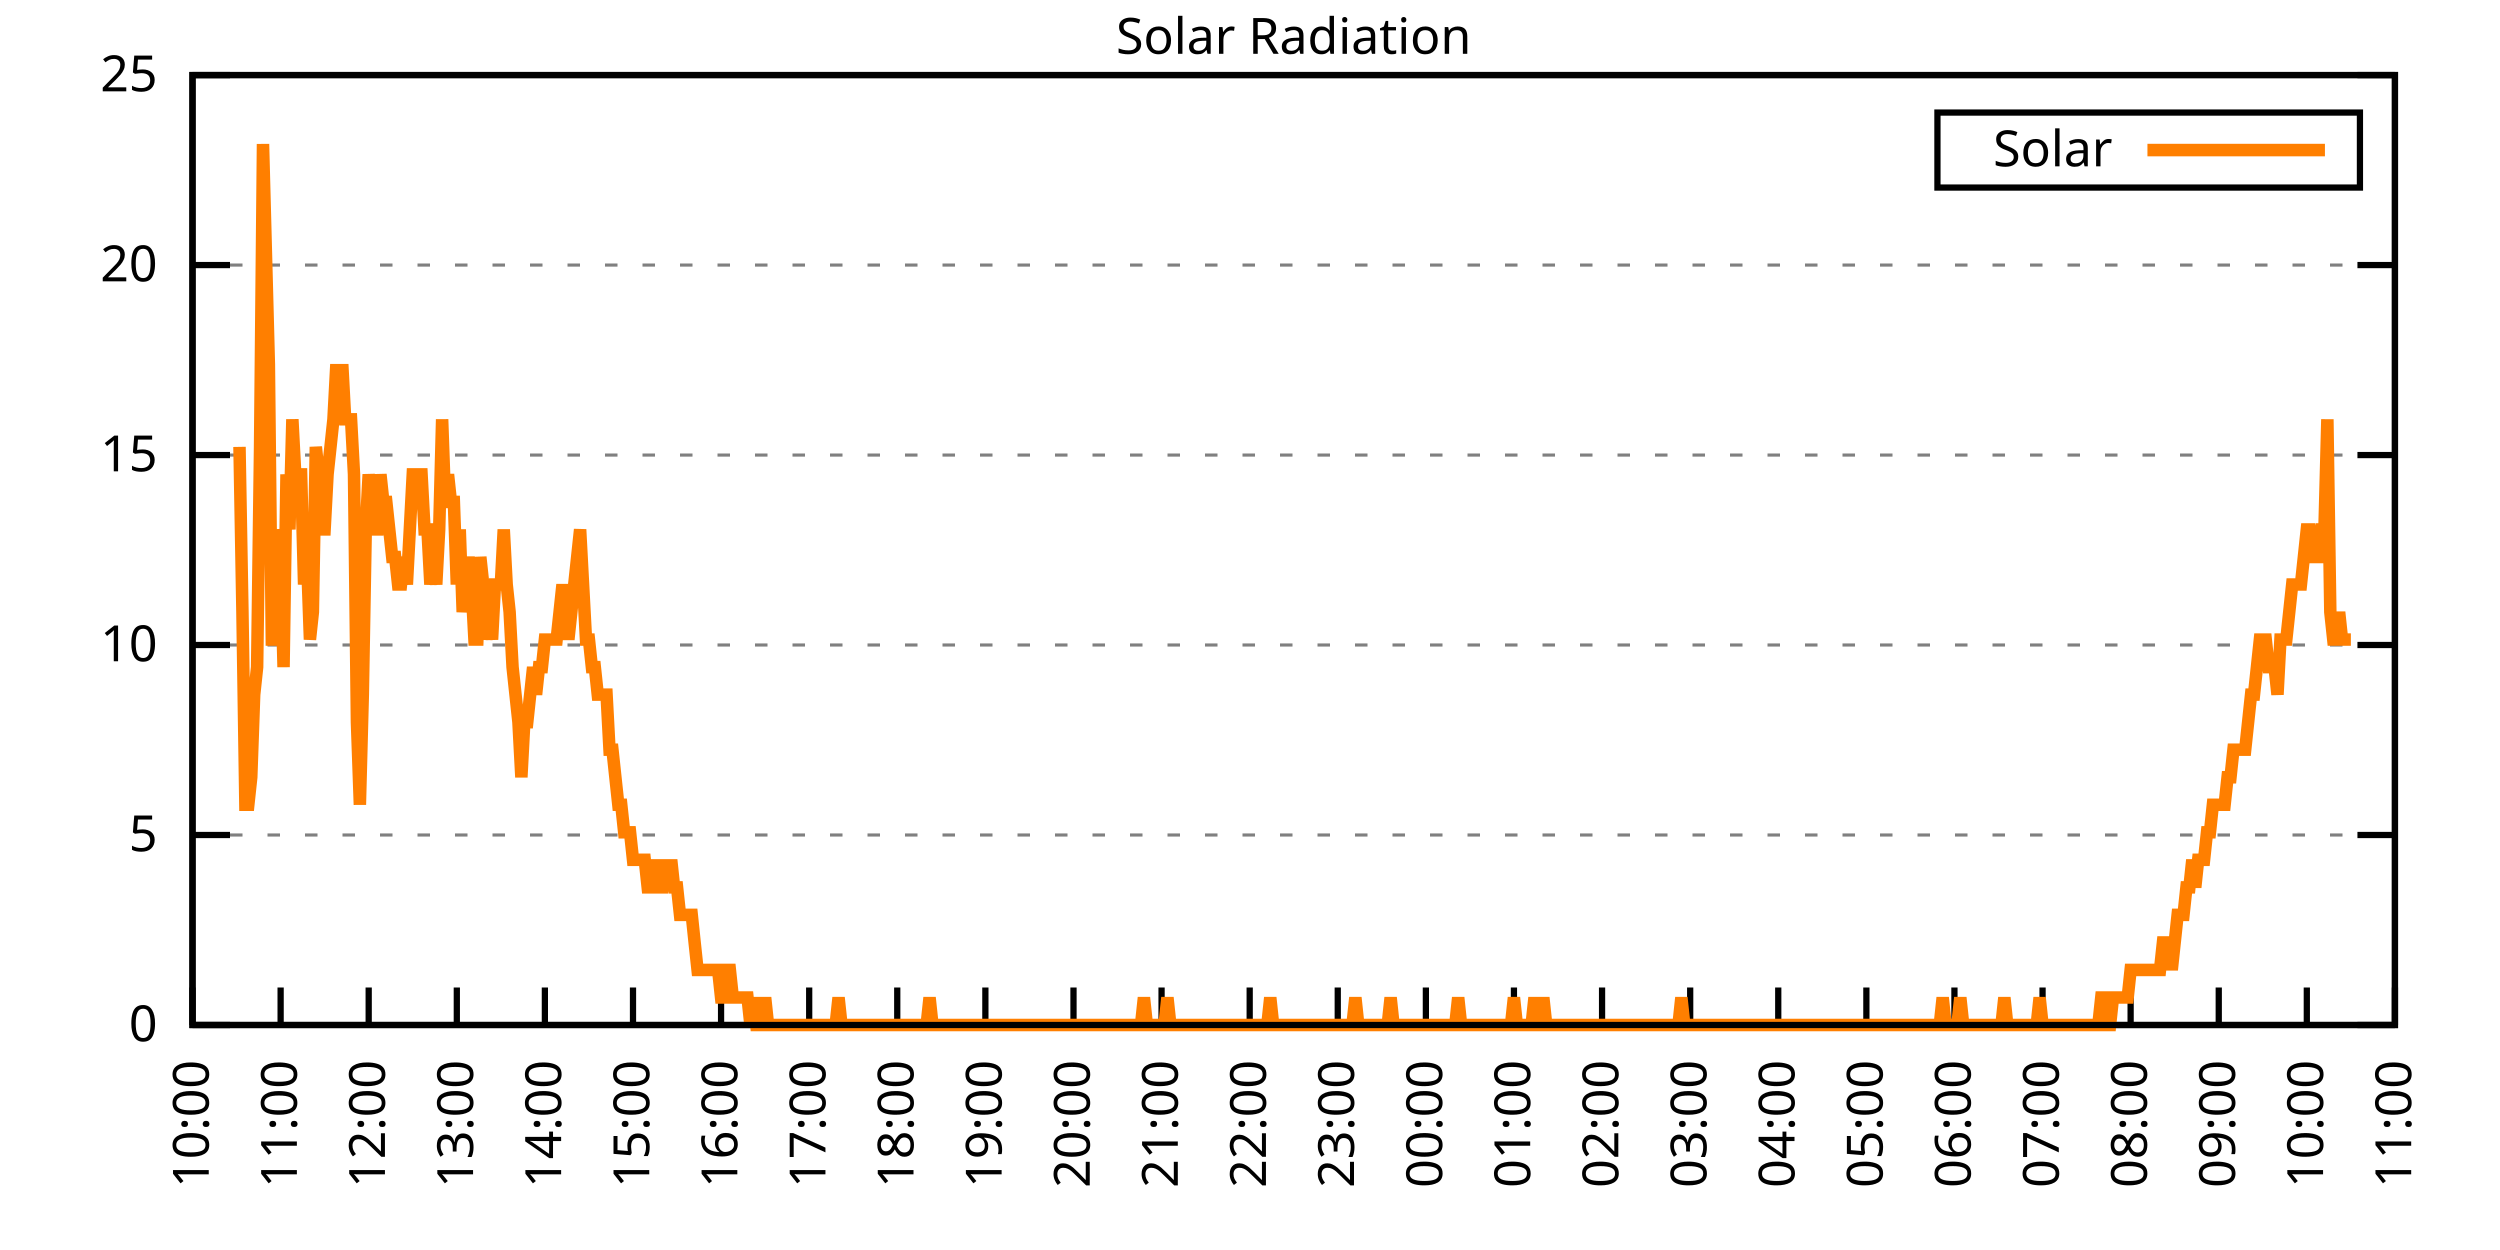
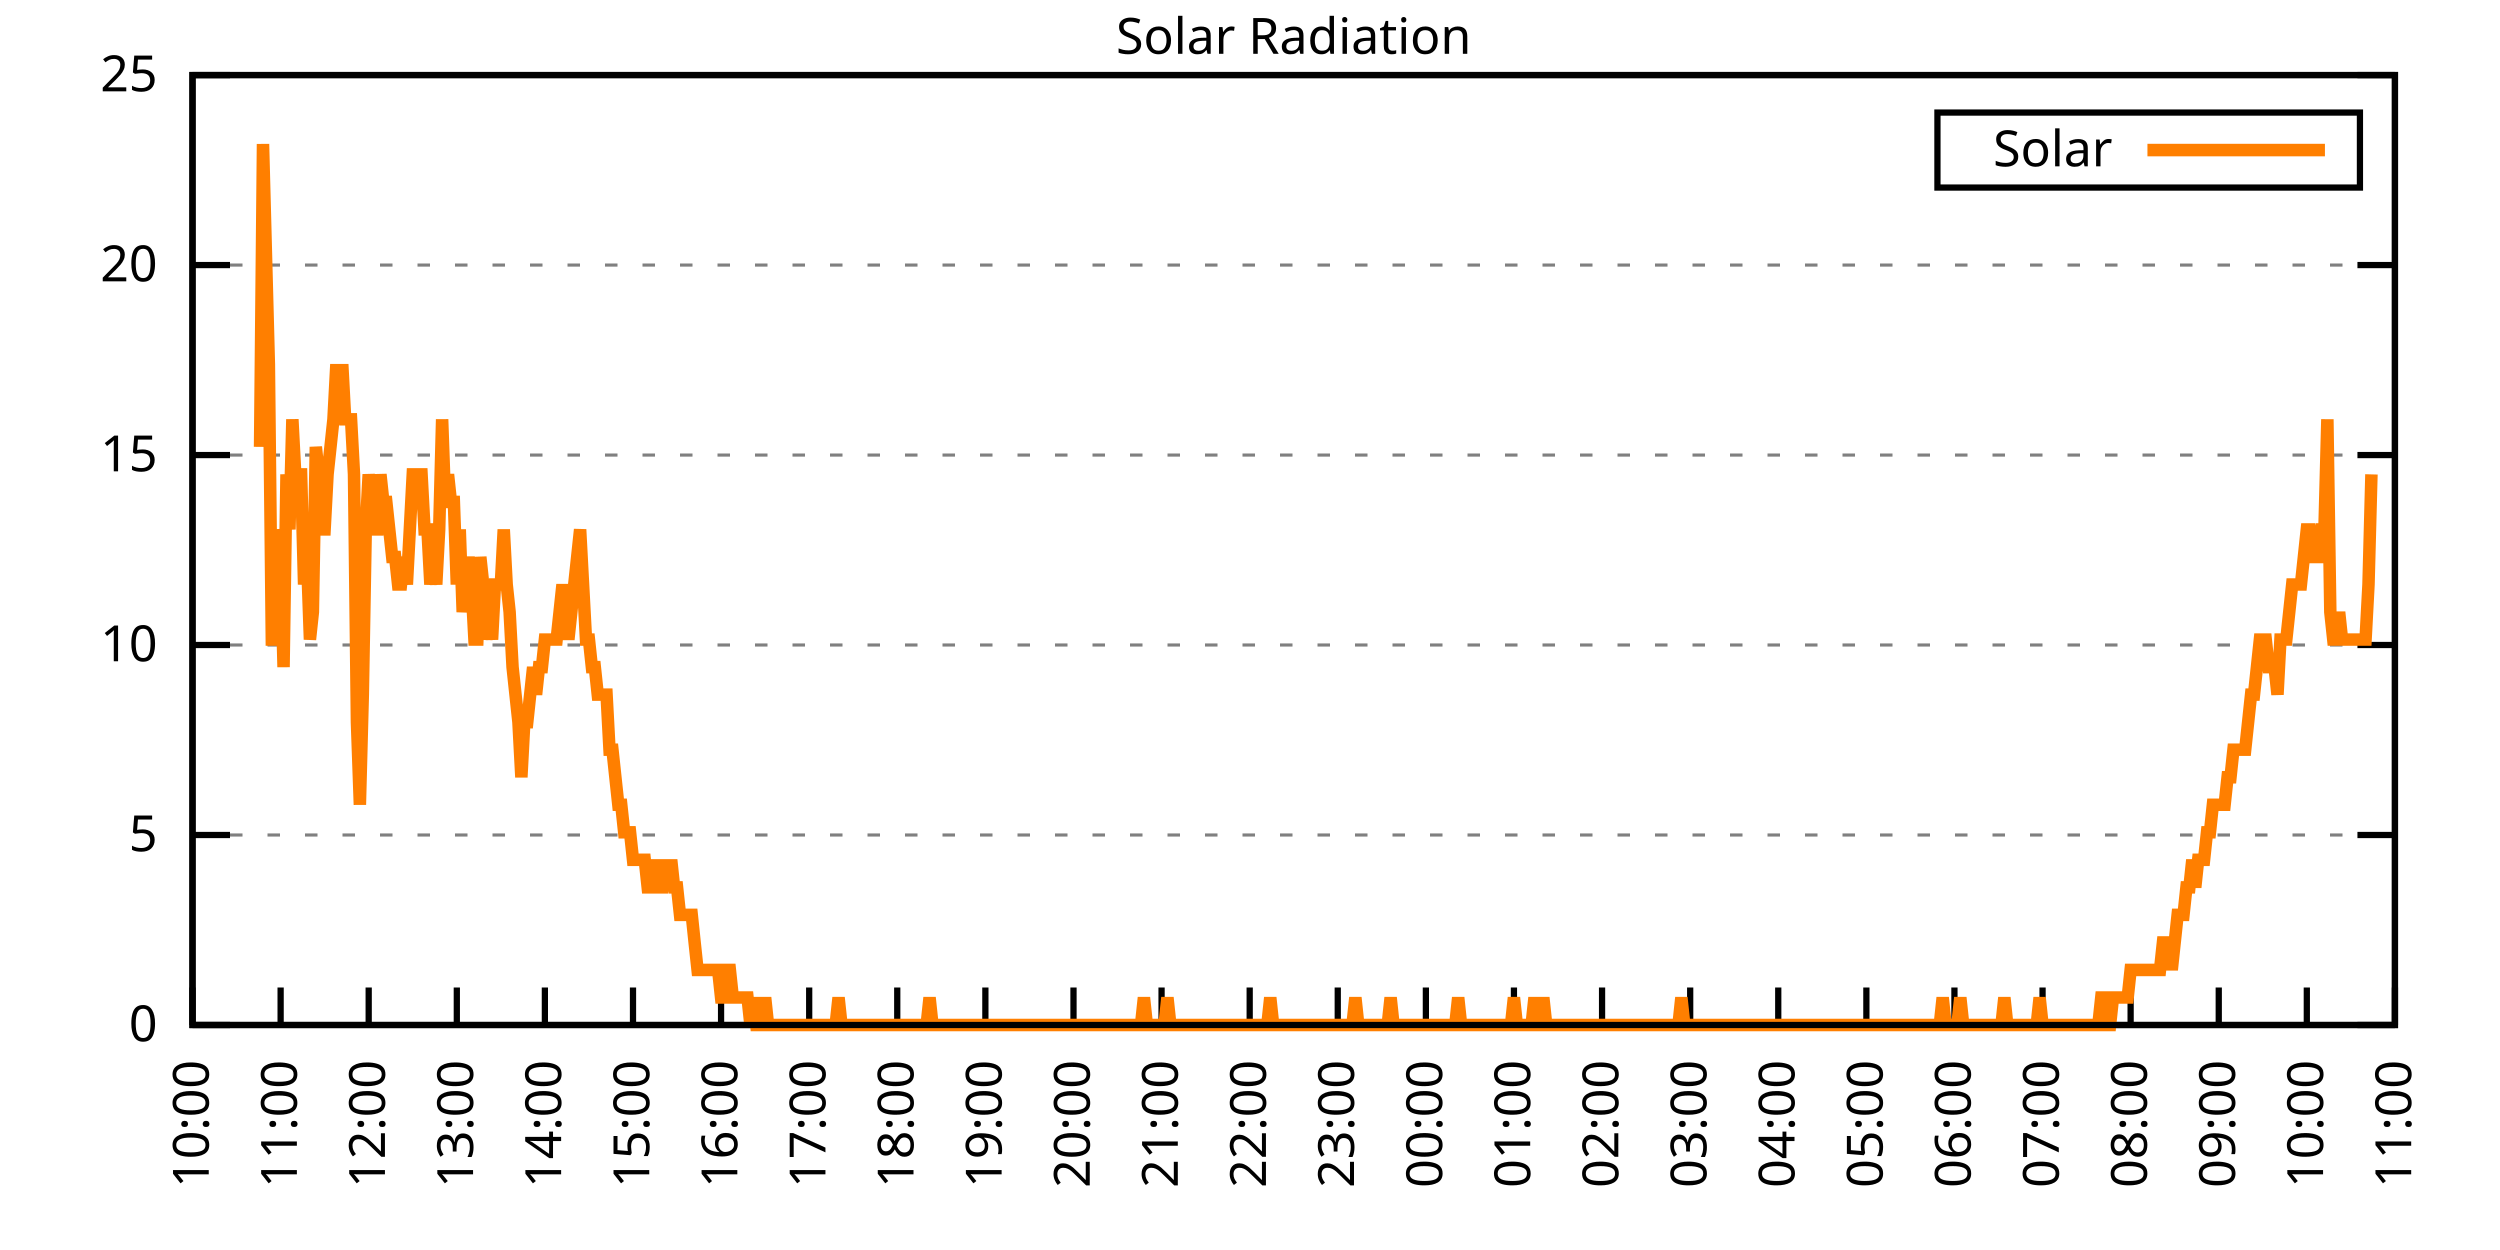
<svg xmlns="http://www.w3.org/2000/svg" xmlns:xlink="http://www.w3.org/1999/xlink" width="400" height="200" viewBox="0 0 400 200">
  <g id="gnuplot_canvas">
    <rect x="0" y="0" width="400" height="200" fill="none" />
    <defs>
      <circle id="gpDot" r="0.5" stroke-width="0.5" stroke="currentColor" />
      <path id="gpPt0" stroke-width="0.333" stroke="currentColor" d="M-1,0 h2 M0,-1 v2" />
      <path id="gpPt1" stroke-width="0.333" stroke="currentColor" d="M-1,-1 L1,1 M1,-1 L-1,1" />
      <path id="gpPt2" stroke-width="0.333" stroke="currentColor" d="M-1,0 L1,0 M0,-1 L0,1 M-1,-1 L1,1 M-1,1 L1,-1" />
      <rect id="gpPt3" stroke-width="0.333" stroke="currentColor" x="-1" y="-1" width="2" height="2" />
      <rect id="gpPt4" stroke-width="0.333" stroke="currentColor" fill="currentColor" x="-1" y="-1" width="2" height="2" />
      <circle id="gpPt5" stroke-width="0.333" stroke="currentColor" cx="0" cy="0" r="1" />
      <use xlink:href="#gpPt5" id="gpPt6" fill="currentColor" stroke="none" />
      <path id="gpPt7" stroke-width="0.333" stroke="currentColor" d="M0,-1.33 L-1.33,0.67 L1.33,0.67 z" />
      <use xlink:href="#gpPt7" id="gpPt8" fill="currentColor" stroke="none" />
      <use xlink:href="#gpPt7" id="gpPt9" stroke="currentColor" transform="rotate(180)" />
      <use xlink:href="#gpPt9" id="gpPt10" fill="currentColor" stroke="none" />
      <use xlink:href="#gpPt3" id="gpPt11" stroke="currentColor" transform="rotate(45)" />
      <use xlink:href="#gpPt11" id="gpPt12" fill="currentColor" stroke="none" />
      <path id="gpPt13" stroke-width="0.333" stroke="currentColor" d="M0,1.330 L1.265,0.411 L0.782,-1.067 L-0.782,-1.076 L-1.265,0.411 z" />
      <use xlink:href="#gpPt13" id="gpPt14" fill="currentColor" stroke="none" />
      <filter id="textbox" filterUnits="objectBoundingBox" x="0" y="0" height="1" width="1">
        <feFlood flood-color="white" flood-opacity="1" result="bgnd" />
        <feComposite in="SourceGraphic" in2="bgnd" operator="atop" />
      </filter>
      <filter id="greybox" filterUnits="objectBoundingBox" x="0" y="0" height="1" width="1">
        <feFlood flood-color="lightgrey" flood-opacity="1" result="grey" />
        <feComposite in="SourceGraphic" in2="grey" operator="atop" />
      </filter>
    </defs>
    <g fill="none" color="white" stroke="currentColor" stroke-width="1.00" stroke-linecap="butt" stroke-linejoin="miter">
</g>
    <g fill="none" color="black" stroke="currentColor" stroke-width="1.00" stroke-linecap="butt" stroke-linejoin="miter">
      <g stroke="none" shape-rendering="crispEdges">
        <polygon fill="rgb(255, 255, 255)" points="30.80,164.00 383.18,164.00 383.18,12.02 30.80,12.02 " />
      </g>
    </g>
    <g fill="none" color="black" stroke="currentColor" stroke-width="1.00" stroke-linecap="butt" stroke-linejoin="miter">
</g>
    <g fill="none" color="black" stroke="black" stroke-width="0.50" stroke-linecap="butt" stroke-linejoin="miter">
</g>
    <g fill="none" color="gray" stroke="currentColor" stroke-width="0.50" stroke-linecap="butt" stroke-linejoin="miter">
      <path stroke="gray" stroke-dasharray="2,4" class="gridline" d="M30.80,164.00 L383.19,164.00  " />
    </g>
    <g fill="none" color="gray" stroke="gray" stroke-width="1.00" stroke-linecap="butt" stroke-linejoin="miter">
</g>
    <g fill="none" color="black" stroke="currentColor" stroke-width="1.00" stroke-linecap="butt" stroke-linejoin="miter">
      <path stroke="black" d="M30.80,164.00 L36.80,164.00 M383.19,164.00 L377.19,164.00  " />
      <g transform="translate(25.20,166.60)" stroke="none" fill="black" font-family="Sans" font-size="8.00" text-anchor="end">
        <text>
          <tspan font-family="Sans"> 0</tspan>
        </text>
      </g>
    </g>
    <g fill="none" color="black" stroke="currentColor" stroke-width="1.00" stroke-linecap="butt" stroke-linejoin="miter">
</g>
    <g fill="none" color="black" stroke="black" stroke-width="0.50" stroke-linecap="butt" stroke-linejoin="miter">
</g>
    <g fill="none" color="gray" stroke="currentColor" stroke-width="0.50" stroke-linecap="butt" stroke-linejoin="miter">
      <path stroke="gray" stroke-dasharray="2,4" class="gridline" d="M30.80,133.60 L383.19,133.60  " />
    </g>
    <g fill="none" color="gray" stroke="gray" stroke-width="1.00" stroke-linecap="butt" stroke-linejoin="miter">
</g>
    <g fill="none" color="black" stroke="currentColor" stroke-width="1.00" stroke-linecap="butt" stroke-linejoin="miter">
      <path stroke="black" d="M30.80,133.60 L36.80,133.60 M383.19,133.60 L377.19,133.60  " />
      <g transform="translate(25.20,136.20)" stroke="none" fill="black" font-family="Sans" font-size="8.00" text-anchor="end">
        <text>
          <tspan font-family="Sans"> 5</tspan>
        </text>
      </g>
    </g>
    <g fill="none" color="black" stroke="currentColor" stroke-width="1.00" stroke-linecap="butt" stroke-linejoin="miter">
</g>
    <g fill="none" color="black" stroke="black" stroke-width="0.50" stroke-linecap="butt" stroke-linejoin="miter">
</g>
    <g fill="none" color="gray" stroke="currentColor" stroke-width="0.50" stroke-linecap="butt" stroke-linejoin="miter">
      <path stroke="gray" stroke-dasharray="2,4" class="gridline" d="M30.80,103.20 L383.19,103.20  " />
    </g>
    <g fill="none" color="gray" stroke="gray" stroke-width="1.00" stroke-linecap="butt" stroke-linejoin="miter">
</g>
    <g fill="none" color="black" stroke="currentColor" stroke-width="1.00" stroke-linecap="butt" stroke-linejoin="miter">
      <path stroke="black" d="M30.80,103.20 L36.80,103.20 M383.19,103.20 L377.19,103.20  " />
      <g transform="translate(25.20,105.80)" stroke="none" fill="black" font-family="Sans" font-size="8.00" text-anchor="end">
        <text>
          <tspan font-family="Sans"> 10</tspan>
        </text>
      </g>
    </g>
    <g fill="none" color="black" stroke="currentColor" stroke-width="1.00" stroke-linecap="butt" stroke-linejoin="miter">
</g>
    <g fill="none" color="black" stroke="black" stroke-width="0.50" stroke-linecap="butt" stroke-linejoin="miter">
</g>
    <g fill="none" color="gray" stroke="currentColor" stroke-width="0.50" stroke-linecap="butt" stroke-linejoin="miter">
      <path stroke="gray" stroke-dasharray="2,4" class="gridline" d="M30.80,72.81 L383.19,72.81  " />
    </g>
    <g fill="none" color="gray" stroke="gray" stroke-width="1.00" stroke-linecap="butt" stroke-linejoin="miter">
</g>
    <g fill="none" color="black" stroke="currentColor" stroke-width="1.00" stroke-linecap="butt" stroke-linejoin="miter">
      <path stroke="black" d="M30.80,72.81 L36.80,72.81 M383.19,72.81 L377.19,72.81  " />
      <g transform="translate(25.20,75.41)" stroke="none" fill="black" font-family="Sans" font-size="8.00" text-anchor="end">
        <text>
          <tspan font-family="Sans"> 15</tspan>
        </text>
      </g>
    </g>
    <g fill="none" color="black" stroke="currentColor" stroke-width="1.00" stroke-linecap="butt" stroke-linejoin="miter">
</g>
    <g fill="none" color="black" stroke="black" stroke-width="0.50" stroke-linecap="butt" stroke-linejoin="miter">
</g>
    <g fill="none" color="gray" stroke="currentColor" stroke-width="0.50" stroke-linecap="butt" stroke-linejoin="miter">
      <path stroke="gray" stroke-dasharray="2,4" class="gridline" d="M30.80,42.41 L383.19,42.41  " />
    </g>
    <g fill="none" color="gray" stroke="gray" stroke-width="1.00" stroke-linecap="butt" stroke-linejoin="miter">
</g>
    <g fill="none" color="black" stroke="currentColor" stroke-width="1.00" stroke-linecap="butt" stroke-linejoin="miter">
      <path stroke="black" d="M30.80,42.41 L36.80,42.41 M383.19,42.41 L377.19,42.41  " />
      <g transform="translate(25.20,45.01)" stroke="none" fill="black" font-family="Sans" font-size="8.00" text-anchor="end">
        <text>
          <tspan font-family="Sans"> 20</tspan>
        </text>
      </g>
    </g>
    <g fill="none" color="black" stroke="currentColor" stroke-width="1.00" stroke-linecap="butt" stroke-linejoin="miter">
</g>
    <g fill="none" color="black" stroke="black" stroke-width="0.50" stroke-linecap="butt" stroke-linejoin="miter">
</g>
    <g fill="none" color="gray" stroke="currentColor" stroke-width="0.50" stroke-linecap="butt" stroke-linejoin="miter">
      <path stroke="gray" stroke-dasharray="2,4" class="gridline" d="M30.80,12.01 L383.19,12.01  " />
    </g>
    <g fill="none" color="gray" stroke="gray" stroke-width="1.00" stroke-linecap="butt" stroke-linejoin="miter">
</g>
    <g fill="none" color="black" stroke="currentColor" stroke-width="1.00" stroke-linecap="butt" stroke-linejoin="miter">
      <path stroke="black" d="M30.80,12.01 L36.80,12.01 M383.19,12.01 L377.19,12.01  " />
      <g transform="translate(25.20,14.61)" stroke="none" fill="black" font-family="Sans" font-size="8.00" text-anchor="end">
        <text>
          <tspan font-family="Sans"> 25</tspan>
        </text>
      </g>
    </g>
    <g fill="none" color="black" stroke="currentColor" stroke-width="1.00" stroke-linecap="butt" stroke-linejoin="miter">
      <path stroke="black" d="M30.80,164.00 L30.80,158.00  " />
      <g transform="translate(33.40,169.60) rotate(270.00)" stroke="none" fill="black" font-family="Sans" font-size="8.00" text-anchor="end">
        <text>
          <tspan font-family="Sans">10:00</tspan>
        </text>
      </g>
    </g>
    <g fill="none" color="black" stroke="currentColor" stroke-width="1.00" stroke-linecap="butt" stroke-linejoin="miter">
      <path stroke="black" d="M44.90,164.00 L44.90,158.00  " />
      <g transform="translate(47.50,169.60) rotate(270.00)" stroke="none" fill="black" font-family="Sans" font-size="8.00" text-anchor="end">
        <text>
          <tspan font-family="Sans">11:00</tspan>
        </text>
      </g>
    </g>
    <g fill="none" color="black" stroke="currentColor" stroke-width="1.00" stroke-linecap="butt" stroke-linejoin="miter">
      <path stroke="black" d="M58.99,164.00 L58.99,158.00  " />
      <g transform="translate(61.59,169.60) rotate(270.00)" stroke="none" fill="black" font-family="Sans" font-size="8.00" text-anchor="end">
        <text>
          <tspan font-family="Sans">12:00</tspan>
        </text>
      </g>
    </g>
    <g fill="none" color="black" stroke="currentColor" stroke-width="1.00" stroke-linecap="butt" stroke-linejoin="miter">
      <path stroke="black" d="M73.09,164.00 L73.09,158.00  " />
      <g transform="translate(75.69,169.60) rotate(270.00)" stroke="none" fill="black" font-family="Sans" font-size="8.00" text-anchor="end">
        <text>
          <tspan font-family="Sans">13:00</tspan>
        </text>
      </g>
    </g>
    <g fill="none" color="black" stroke="currentColor" stroke-width="1.00" stroke-linecap="butt" stroke-linejoin="miter">
      <path stroke="black" d="M87.18,164.00 L87.18,158.00  " />
      <g transform="translate(89.78,169.60) rotate(270.00)" stroke="none" fill="black" font-family="Sans" font-size="8.00" text-anchor="end">
        <text>
          <tspan font-family="Sans">14:00</tspan>
        </text>
      </g>
    </g>
    <g fill="none" color="black" stroke="currentColor" stroke-width="1.00" stroke-linecap="butt" stroke-linejoin="miter">
      <path stroke="black" d="M101.28,164.00 L101.28,158.00  " />
      <g transform="translate(103.88,169.60) rotate(270.00)" stroke="none" fill="black" font-family="Sans" font-size="8.00" text-anchor="end">
        <text>
          <tspan font-family="Sans">15:00</tspan>
        </text>
      </g>
    </g>
    <g fill="none" color="black" stroke="currentColor" stroke-width="1.00" stroke-linecap="butt" stroke-linejoin="miter">
      <path stroke="black" d="M115.37,164.00 L115.37,158.00  " />
      <g transform="translate(117.97,169.60) rotate(270.00)" stroke="none" fill="black" font-family="Sans" font-size="8.00" text-anchor="end">
        <text>
          <tspan font-family="Sans">16:00</tspan>
        </text>
      </g>
    </g>
    <g fill="none" color="black" stroke="currentColor" stroke-width="1.00" stroke-linecap="butt" stroke-linejoin="miter">
      <path stroke="black" d="M129.47,164.00 L129.47,158.00  " />
      <g transform="translate(132.07,169.60) rotate(270.00)" stroke="none" fill="black" font-family="Sans" font-size="8.00" text-anchor="end">
        <text>
          <tspan font-family="Sans">17:00</tspan>
        </text>
      </g>
    </g>
    <g fill="none" color="black" stroke="currentColor" stroke-width="1.00" stroke-linecap="butt" stroke-linejoin="miter">
      <path stroke="black" d="M143.56,164.00 L143.56,158.00  " />
      <g transform="translate(146.16,169.60) rotate(270.00)" stroke="none" fill="black" font-family="Sans" font-size="8.00" text-anchor="end">
        <text>
          <tspan font-family="Sans">18:00</tspan>
        </text>
      </g>
    </g>
    <g fill="none" color="black" stroke="currentColor" stroke-width="1.00" stroke-linecap="butt" stroke-linejoin="miter">
      <path stroke="black" d="M157.66,164.00 L157.66,158.00  " />
      <g transform="translate(160.26,169.60) rotate(270.00)" stroke="none" fill="black" font-family="Sans" font-size="8.00" text-anchor="end">
        <text>
          <tspan font-family="Sans">19:00</tspan>
        </text>
      </g>
    </g>
    <g fill="none" color="black" stroke="currentColor" stroke-width="1.00" stroke-linecap="butt" stroke-linejoin="miter">
      <path stroke="black" d="M171.76,164.00 L171.76,158.00  " />
      <g transform="translate(174.36,169.60) rotate(270.00)" stroke="none" fill="black" font-family="Sans" font-size="8.00" text-anchor="end">
        <text>
          <tspan font-family="Sans">20:00</tspan>
        </text>
      </g>
    </g>
    <g fill="none" color="black" stroke="currentColor" stroke-width="1.00" stroke-linecap="butt" stroke-linejoin="miter">
      <path stroke="black" d="M185.85,164.00 L185.85,158.00  " />
      <g transform="translate(188.45,169.60) rotate(270.00)" stroke="none" fill="black" font-family="Sans" font-size="8.00" text-anchor="end">
        <text>
          <tspan font-family="Sans">21:00</tspan>
        </text>
      </g>
    </g>
    <g fill="none" color="black" stroke="currentColor" stroke-width="1.00" stroke-linecap="butt" stroke-linejoin="miter">
      <path stroke="black" d="M199.95,164.00 L199.95,158.00  " />
      <g transform="translate(202.55,169.60) rotate(270.00)" stroke="none" fill="black" font-family="Sans" font-size="8.00" text-anchor="end">
        <text>
          <tspan font-family="Sans">22:00</tspan>
        </text>
      </g>
    </g>
    <g fill="none" color="black" stroke="currentColor" stroke-width="1.00" stroke-linecap="butt" stroke-linejoin="miter">
      <path stroke="black" d="M214.04,164.00 L214.04,158.00  " />
      <g transform="translate(216.64,169.60) rotate(270.00)" stroke="none" fill="black" font-family="Sans" font-size="8.00" text-anchor="end">
        <text>
          <tspan font-family="Sans">23:00</tspan>
        </text>
      </g>
    </g>
    <g fill="none" color="black" stroke="currentColor" stroke-width="1.00" stroke-linecap="butt" stroke-linejoin="miter">
      <path stroke="black" d="M228.14,164.00 L228.14,158.00  " />
      <g transform="translate(230.74,169.60) rotate(270.00)" stroke="none" fill="black" font-family="Sans" font-size="8.00" text-anchor="end">
        <text>
          <tspan font-family="Sans">00:00</tspan>
        </text>
      </g>
    </g>
    <g fill="none" color="black" stroke="currentColor" stroke-width="1.00" stroke-linecap="butt" stroke-linejoin="miter">
      <path stroke="black" d="M242.23,164.00 L242.23,158.00  " />
      <g transform="translate(244.83,169.60) rotate(270.00)" stroke="none" fill="black" font-family="Sans" font-size="8.00" text-anchor="end">
        <text>
          <tspan font-family="Sans">01:00</tspan>
        </text>
      </g>
    </g>
    <g fill="none" color="black" stroke="currentColor" stroke-width="1.00" stroke-linecap="butt" stroke-linejoin="miter">
      <path stroke="black" d="M256.33,164.00 L256.33,158.00  " />
      <g transform="translate(258.93,169.60) rotate(270.00)" stroke="none" fill="black" font-family="Sans" font-size="8.00" text-anchor="end">
        <text>
          <tspan font-family="Sans">02:00</tspan>
        </text>
      </g>
    </g>
    <g fill="none" color="black" stroke="currentColor" stroke-width="1.00" stroke-linecap="butt" stroke-linejoin="miter">
      <path stroke="black" d="M270.43,164.00 L270.43,158.00  " />
      <g transform="translate(273.03,169.60) rotate(270.00)" stroke="none" fill="black" font-family="Sans" font-size="8.00" text-anchor="end">
        <text>
          <tspan font-family="Sans">03:00</tspan>
        </text>
      </g>
    </g>
    <g fill="none" color="black" stroke="currentColor" stroke-width="1.00" stroke-linecap="butt" stroke-linejoin="miter">
      <path stroke="black" d="M284.52,164.00 L284.52,158.00  " />
      <g transform="translate(287.12,169.60) rotate(270.00)" stroke="none" fill="black" font-family="Sans" font-size="8.00" text-anchor="end">
        <text>
          <tspan font-family="Sans">04:00</tspan>
        </text>
      </g>
    </g>
    <g fill="none" color="black" stroke="currentColor" stroke-width="1.00" stroke-linecap="butt" stroke-linejoin="miter">
      <path stroke="black" d="M298.62,164.00 L298.62,158.00  " />
      <g transform="translate(301.22,169.60) rotate(270.00)" stroke="none" fill="black" font-family="Sans" font-size="8.00" text-anchor="end">
        <text>
          <tspan font-family="Sans">05:00</tspan>
        </text>
      </g>
    </g>
    <g fill="none" color="black" stroke="currentColor" stroke-width="1.00" stroke-linecap="butt" stroke-linejoin="miter">
      <path stroke="black" d="M312.71,164.00 L312.71,158.00  " />
      <g transform="translate(315.31,169.60) rotate(270.00)" stroke="none" fill="black" font-family="Sans" font-size="8.00" text-anchor="end">
        <text>
          <tspan font-family="Sans">06:00</tspan>
        </text>
      </g>
    </g>
    <g fill="none" color="black" stroke="currentColor" stroke-width="1.00" stroke-linecap="butt" stroke-linejoin="miter">
      <path stroke="black" d="M326.81,164.00 L326.81,158.00  " />
      <g transform="translate(329.41,169.60) rotate(270.00)" stroke="none" fill="black" font-family="Sans" font-size="8.00" text-anchor="end">
        <text>
          <tspan font-family="Sans">07:00</tspan>
        </text>
      </g>
    </g>
    <g fill="none" color="black" stroke="currentColor" stroke-width="1.00" stroke-linecap="butt" stroke-linejoin="miter">
      <path stroke="black" d="M340.90,164.00 L340.90,158.00  " />
      <g transform="translate(343.50,169.60) rotate(270.00)" stroke="none" fill="black" font-family="Sans" font-size="8.00" text-anchor="end">
        <text>
          <tspan font-family="Sans">08:00</tspan>
        </text>
      </g>
    </g>
    <g fill="none" color="black" stroke="currentColor" stroke-width="1.00" stroke-linecap="butt" stroke-linejoin="miter">
      <path stroke="black" d="M355.00,164.00 L355.00,158.00  " />
      <g transform="translate(357.60,169.60) rotate(270.00)" stroke="none" fill="black" font-family="Sans" font-size="8.00" text-anchor="end">
        <text>
          <tspan font-family="Sans">09:00</tspan>
        </text>
      </g>
    </g>
    <g fill="none" color="black" stroke="currentColor" stroke-width="1.00" stroke-linecap="butt" stroke-linejoin="miter">
      <path stroke="black" d="M369.09,164.00 L369.09,158.00  " />
      <g transform="translate(371.69,169.60) rotate(270.00)" stroke="none" fill="black" font-family="Sans" font-size="8.00" text-anchor="end">
        <text>
          <tspan font-family="Sans">10:00</tspan>
        </text>
      </g>
    </g>
    <g fill="none" color="black" stroke="currentColor" stroke-width="1.00" stroke-linecap="butt" stroke-linejoin="miter">
      <path stroke="black" d="M383.19,164.00 L383.19,158.00  " />
      <g transform="translate(385.79,169.60) rotate(270.00)" stroke="none" fill="black" font-family="Sans" font-size="8.00" text-anchor="end">
        <text>
          <tspan font-family="Sans">11:00</tspan>
        </text>
      </g>
    </g>
    <g fill="none" color="black" stroke="currentColor" stroke-width="1.00" stroke-linecap="butt" stroke-linejoin="miter">
</g>
    <g fill="none" color="black" stroke="currentColor" stroke-width="1.00" stroke-linecap="butt" stroke-linejoin="miter">
      <path stroke="black" d="M30.80,12.01 L30.80,164.00 L383.19,164.00 L383.19,12.01 L30.80,12.01 Z  " />
    </g>
    <g fill="none" color="black" stroke="currentColor" stroke-width="1.00" stroke-linecap="butt" stroke-linejoin="miter">
</g>
    <g fill="none" color="black" stroke="currentColor" stroke-width="1.00" stroke-linecap="butt" stroke-linejoin="miter">
      <path stroke="black" d="M309.99,30.01 L309.99,18.01 L377.59,18.01 L377.59,30.01 L309.99,30.01 Z  " />
    </g>
    <g id="Solar_Radiation_plot_1">
      <g fill="none" color="white" stroke="black" stroke-width="2.00" stroke-linecap="butt" stroke-linejoin="miter">
</g>
      <g fill="none" color="black" stroke="currentColor" stroke-width="2.00" stroke-linecap="butt" stroke-linejoin="miter">
        <g transform="translate(337.99,26.61)" stroke="none" fill="black" font-family="Sans" font-size="8.00" text-anchor="end">
          <text>
            <tspan font-family="Sans">Solar</tspan>
          </text>
        </g>
      </g>
      <g fill="none" color="black" stroke="currentColor" stroke-width="2.00" stroke-linecap="butt" stroke-linejoin="miter">
-         <path stroke="rgb(255, 127,   0)" d="M343.59,24.01 L371.99,24.01 M38.32,71.50 L38.79,97.93 L39.26,128.76 L39.73,128.76 L40.20,124.36 L40.67,111.14   L41.14,106.74 L41.61,71.50 L42.08,23.04 L42.55,40.66 L43.02,58.28 L43.49,102.33 L43.96,102.33 L44.43,84.71   L44.90,89.12 L45.37,106.74 L45.84,75.90 L46.31,84.71 L46.78,67.09 L47.24,75.90 L47.71,75.90 L48.18,75.90   L48.65,93.52 L49.12,89.12 L49.59,102.33 L50.06,97.93 L50.53,71.50 L51.00,75.90 L51.47,84.71 L51.94,84.71   L52.41,75.90 L52.88,71.50 L53.35,67.09 L53.82,58.28 L54.29,67.09 L54.76,58.28 L55.23,67.09 L55.70,67.09   L56.17,67.09 L56.64,75.90 L57.11,115.55 L57.58,128.76 L58.05,111.14 L58.52,84.71 L58.99,75.90 L59.46,80.31   L59.93,84.71 L60.40,84.71 L60.87,75.90 L61.34,80.31 L61.81,80.31 L62.28,84.71 L62.75,89.12 L63.22,89.12   L63.69,93.52 L64.16,93.52 L64.63,89.12 L65.10,93.52 L65.57,84.71 L66.04,75.90 L66.51,75.90 L66.98,75.90   L67.45,75.90 L67.92,84.71 L68.39,84.71 L68.86,93.52 L69.33,89.12 L69.80,93.52 L70.27,84.71 L70.74,67.09   L71.21,80.31 L71.68,75.90 L72.15,80.31 L72.62,80.31 L73.09,93.52 L73.56,84.71 L74.03,97.93 L74.50,93.52   L74.97,89.12 L75.44,93.52 L75.91,102.33 L76.38,102.33 L76.85,89.12 L77.32,93.52 L77.79,102.33 L78.26,97.93   L78.73,102.33 L79.19,93.52 L79.66,93.52 L80.13,93.52 L80.60,84.71 L81.07,93.52 L81.54,97.93 L82.01,106.74   L82.48,111.14 L82.95,115.55 L83.42,124.36 L83.89,115.55 L84.36,115.55 L84.83,111.14 L85.30,106.74 L85.77,111.14   L86.24,106.74 L86.71,106.74 L87.18,102.33 L87.65,102.33 L88.12,102.33 L88.59,102.33 L89.06,102.33 L89.53,97.93   L90.00,93.52 L90.47,97.93 L90.94,102.33 L91.41,97.93 L91.88,93.52 L92.35,89.12 L92.82,84.71 L93.29,93.52   L93.76,102.33 L94.23,102.33 L94.70,106.74 L95.17,106.74 L95.64,111.14 L96.11,111.14 L96.58,111.14 L97.05,111.14   L97.52,119.95 L97.99,119.95 L98.46,124.36 L98.93,128.76 L99.40,128.76 L99.87,133.17 L100.34,133.17 L100.81,133.17   L101.28,137.57 L101.75,137.57 L102.22,137.57 L102.69,137.57 L103.16,137.57 L103.63,141.98 L104.10,141.98 L104.57,137.57   L105.04,141.98 L105.51,141.98 L105.98,141.98 L106.45,137.57 L106.92,141.98 L107.39,137.57 L107.86,141.98 L108.33,141.98   L108.80,146.38 L109.27,146.38 L109.74,146.38 L110.21,146.38 L110.68,146.38 L111.14,150.79 L111.61,155.19 L112.08,155.19   L112.55,155.19 L113.02,155.19 L113.49,155.19 L113.96,155.19 L114.43,155.19 L114.90,155.19 L115.37,159.60 L115.84,159.60   L116.31,155.19 L116.78,155.19 L117.25,159.60 L117.72,159.60 L118.19,159.60 L118.66,159.60 L119.13,159.60 L119.60,159.60   L120.07,164.00 L120.54,159.60 L121.01,164.00 L121.48,164.00 L121.95,164.00 L122.42,159.60 L122.89,164.00 L123.36,164.00   L123.83,164.00 L124.30,164.00 L124.77,164.00 L125.24,164.00 L125.71,164.00 L126.18,164.00 L126.65,164.00 L127.12,164.00   L127.59,164.00 L128.06,164.00 L128.53,164.00 L129.00,164.00 L129.47,164.00 L129.94,164.00 L130.41,164.00 L130.88,164.00   L131.35,164.00 L131.82,164.00 L132.29,164.00 L132.76,164.00 L133.23,164.00 L133.70,164.00 L134.17,159.60 L134.64,164.00   L135.11,164.00 L135.58,164.00 L136.05,164.00 L136.52,164.00 L136.99,164.00 L137.46,164.00 L137.93,164.00 L138.40,164.00   L138.87,164.00 L139.34,164.00 L139.81,164.00 L140.28,164.00 L140.75,164.00 L141.22,164.00 L141.69,164.00 L142.16,164.00   L142.63,164.00 L143.09,164.00 L143.56,164.00 L144.03,164.00 L144.50,164.00 L144.97,164.00 L145.44,164.00 L145.91,164.00   L146.38,164.00 L146.85,164.00 L147.32,164.00 L147.79,164.00 L148.26,164.00 L148.73,159.60 L149.20,164.00 L149.67,164.00   L150.14,164.00 L150.61,164.00 L151.08,164.00 L151.55,164.00 L152.02,164.00 L152.49,164.00 L152.96,164.00 L153.43,164.00   L153.90,164.00 L154.37,164.00 L154.84,164.00 L155.31,164.00 L155.78,164.00 L156.25,164.00 L156.72,164.00 L157.19,164.00   L157.66,164.00 L158.13,164.00 L158.60,164.00 L159.07,164.00 L159.54,164.00 L160.01,164.00 L160.48,164.00 L160.95,164.00   L161.42,164.00 L161.89,164.00 L162.36,164.00 L162.83,164.00 L163.30,164.00 L163.77,164.00 L164.24,164.00 L164.71,164.00   L165.18,164.00 L165.65,164.00 L166.12,164.00 L166.59,164.00 L167.06,164.00 L167.53,164.00 L168.00,164.00 L168.47,164.00   L168.94,164.00 L169.41,164.00 L169.88,164.00 L170.35,164.00 L170.82,164.00 L171.29,164.00 L171.76,164.00 L172.23,164.00   L172.70,164.00 L173.17,164.00 L173.64,164.00 L174.11,164.00 L174.58,164.00 L175.04,164.00 L175.51,164.00 L175.98,164.00   L176.45,164.00 L176.92,164.00 L177.39,164.00 L177.86,164.00 L178.33,164.00 L178.80,164.00 L179.27,164.00 L179.74,164.00   L180.21,164.00 L180.68,164.00 L181.15,164.00 L181.62,164.00 L182.09,164.00 L182.56,164.00 L183.03,159.60 L183.50,164.00   L183.97,164.00 L184.44,164.00 L184.91,164.00 L185.38,164.00 L185.85,164.00 L186.32,164.00 L186.79,159.60 L187.26,164.00   L187.73,164.00 L188.20,164.00 L188.67,164.00 L189.14,164.00 L189.61,164.00 L190.08,164.00 L190.55,164.00 L191.02,164.00   L191.49,164.00 L191.96,164.00 L192.43,164.00 L192.90,164.00 L193.37,164.00 L193.84,164.00 L194.31,164.00 L194.78,164.00   L195.25,164.00 L195.72,164.00 L196.19,164.00 L196.66,164.00 L197.13,164.00 L197.60,164.00 L198.07,164.00 L198.54,164.00   L199.01,164.00 L199.48,164.00 L199.95,164.00 L200.42,164.00 L200.89,164.00 L201.36,164.00 L201.83,164.00 L202.30,164.00   L202.77,164.00 L203.24,159.60 L203.71,164.00 L204.18,164.00 L204.65,164.00 L205.12,164.00 L205.59,164.00 L206.06,164.00   L206.53,164.00 L207.00,164.00 L207.46,164.00 L207.93,164.00 L208.40,164.00 L208.87,164.00 L209.34,164.00 L209.81,164.00   L210.28,164.00 L210.75,164.00 L211.22,164.00 L211.69,164.00 L212.16,164.00 L212.63,164.00 L213.10,164.00 L213.57,164.00   L214.04,164.00 L214.51,164.00 L214.98,164.00 L215.45,164.00 L215.92,164.00 L216.39,164.00 L216.86,159.60 L217.33,164.00   L217.80,164.00 L218.27,164.00 L218.74,164.00 L219.21,164.00 L219.68,164.00 L220.15,164.00 L220.62,164.00 L221.09,164.00   L221.56,164.00 L222.03,164.00 L222.50,159.60 L222.97,164.00 L223.44,164.00 L223.91,164.00 L224.38,164.00 L224.85,164.00   L225.32,164.00 L225.79,164.00 L226.26,164.00 L226.73,164.00 L227.20,164.00 L227.67,164.00 L228.14,164.00 L228.61,164.00   L229.08,164.00 L229.55,164.00 L230.02,164.00 L230.49,164.00 L230.96,164.00 L231.43,164.00 L231.90,164.00 L232.37,164.00   L232.84,164.00 L233.31,159.60 L233.78,164.00 L234.25,164.00 L234.72,164.00 L235.19,164.00 L235.66,164.00 L236.13,164.00   L236.60,164.00 L237.07,164.00 L237.54,164.00 L238.01,164.00 L238.48,164.00 L238.95,164.00 L239.41,164.00 L239.88,164.00   L240.35,164.00 L240.82,164.00 L241.29,164.00 L241.76,164.00 L242.23,159.60 L242.70,164.00 L243.17,164.00 L243.64,164.00   L244.11,164.00 L244.58,164.00 L245.05,164.00 L245.52,159.60 L245.99,164.00 L246.46,164.00 L246.93,159.60 L247.40,164.00   L247.87,164.00 L248.34,164.00 L248.81,164.00 L249.28,164.00 L249.75,164.00 L250.22,164.00 L250.69,164.00 L251.16,164.00   L251.63,164.00 L252.10,164.00 L252.57,164.00 L253.04,164.00 L253.51,164.00 L253.98,164.00 L254.45,164.00 L254.92,164.00   L255.39,164.00 L255.86,164.00 L256.33,164.00 L256.80,164.00 L257.27,164.00 L257.74,164.00 L258.21,164.00 L258.68,164.00   L259.15,164.00 L259.62,164.00 L260.09,164.00 L260.56,164.00 L261.03,164.00 L261.50,164.00 L261.97,164.00 L262.44,164.00   L262.91,164.00 L263.38,164.00 L263.85,164.00 L264.32,164.00 L264.79,164.00 L265.26,164.00 L265.73,164.00 L266.20,164.00   L266.67,164.00 L267.14,164.00 L267.61,164.00 L268.08,164.00 L268.55,164.00 L269.02,159.60 L269.49,164.00 L269.96,164.00   L270.43,164.00 L270.90,164.00 L271.36,164.00 L271.83,164.00 L272.30,164.00 L272.77,164.00 L273.24,164.00 L273.71,164.00   L274.18,164.00 L274.65,164.00 L275.12,164.00 L275.59,164.00 L276.06,164.00 L276.53,164.00 L277.00,164.00 L277.47,164.00   L277.94,164.00 L278.41,164.00 L278.88,164.00 L279.35,164.00 L279.82,164.00 L280.29,164.00 L280.76,164.00 L281.23,164.00   L281.70,164.00 L282.17,164.00 L282.64,164.00 L283.11,164.00 L283.58,164.00 L284.05,164.00 L284.52,164.00 L284.99,164.00   L285.46,164.00 L285.93,164.00 L286.40,164.00 L286.87,164.00 L287.34,164.00 L287.81,164.00 L288.28,164.00 L288.75,164.00   L289.22,164.00 L289.69,164.00 L290.16,164.00 L290.63,164.00 L291.10,164.00 L291.57,164.00 L292.04,164.00 L292.51,164.00   L292.98,164.00 L293.45,164.00 L293.92,164.00 L294.39,164.00 L294.86,164.00 L295.33,164.00 L295.80,164.00 L296.27,164.00   L296.74,164.00 L297.21,164.00 L297.68,164.00 L298.15,164.00 L298.62,164.00 L299.09,164.00 L299.56,164.00 L300.03,164.00   L300.50,164.00 L300.97,164.00 L301.44,164.00 L301.91,164.00 L302.38,164.00 L302.85,164.00 L303.31,164.00 L303.78,164.00   L304.25,164.00 L304.72,164.00 L305.19,164.00 L305.66,164.00 L306.13,164.00 L306.60,164.00 L307.07,164.00 L307.54,164.00   L308.01,164.00 L308.48,164.00 L308.95,164.00 L309.42,164.00 L309.89,164.00 L310.36,164.00 L310.83,159.60 L311.30,164.00   L311.77,164.00 L312.24,164.00 L312.71,164.00 L313.18,164.00 L313.65,159.60 L314.12,164.00 L314.59,164.00 L315.06,164.00   L315.53,164.00 L316.00,164.00 L316.47,164.00 L316.94,164.00 L317.41,164.00 L317.88,164.00 L318.35,164.00 L318.82,164.00   L319.29,164.00 L319.76,164.00 L320.23,164.00 L320.70,159.60 L321.17,164.00 L321.64,164.00 L322.11,164.00 L322.58,164.00   L323.05,164.00 L323.52,164.00 L323.99,164.00 L324.46,164.00 L324.93,164.00 L325.40,164.00 L325.87,164.00 L326.34,159.60   L326.81,164.00 L327.28,164.00 L327.75,164.00 L328.22,164.00 L328.69,164.00 L329.16,164.00 L329.63,164.00 L330.10,164.00   L330.57,164.00 L331.04,164.00 L331.51,164.00 L331.98,164.00 L332.45,164.00 L332.92,164.00 L333.39,164.00 L333.86,164.00   L334.33,164.00 L334.80,164.00 L335.26,164.00 L335.73,164.00 L336.20,159.60 L336.67,159.60 L337.14,164.00 L337.61,164.00   L338.08,159.60 L338.55,159.60 L339.02,159.60 L339.49,159.60 L339.96,159.60 L340.43,159.60 L340.90,155.19 L341.37,155.19   L341.84,155.19 L342.31,155.19 L342.78,155.19 L343.25,155.19 L343.72,155.19 L344.19,155.19 L344.66,155.19 L345.13,155.19   L345.60,155.19 L346.07,150.79 L346.54,150.79 L347.01,150.79 L347.48,155.19 L347.95,150.79 L348.42,146.38 L348.89,146.38   L349.36,146.38 L349.83,141.98 L350.30,141.98 L350.77,137.57 L351.24,141.98 L351.71,137.57 L352.18,137.57 L352.65,137.57   L353.12,133.17 L353.59,133.17 L354.06,128.76 L354.53,128.76 L355.00,128.76 L355.47,128.76 L355.94,128.76 L356.41,124.36   L356.88,124.36 L357.35,119.95 L357.82,119.95 L358.29,119.95 L358.76,119.95 L359.23,119.95 L359.70,115.55 L360.17,111.14   L360.64,111.14 L361.11,106.74 L361.58,102.33 L362.05,102.33 L362.52,102.33 L362.99,106.74 L363.46,106.74 L363.93,106.74   L364.40,111.14 L364.87,102.33 L365.34,102.33 L365.81,102.33 L366.28,97.93 L366.75,93.52 L367.21,93.52 L367.68,93.52   L368.15,93.52 L368.62,89.12 L369.09,84.71 L369.56,84.71 L370.03,89.12 L370.50,89.12 L370.97,89.12 L371.44,84.71   L371.91,84.71 L372.38,67.09 L372.85,97.93 L373.32,102.33 L373.79,102.33 L374.26,97.93 L374.73,102.33 L375.20,102.33   L375.67,102.33 L376.14,102.33  " />
+         <path stroke="rgb(255, 127,   0)" d="M343.59,24.01 L371.99,24.01 M41.61,71.50 L42.08,23.04 L42.55,40.66 L43.02,58.28 L43.49,102.33 L43.96,102.33   L44.43,84.71 L44.90,89.12 L45.37,106.74 L45.84,75.90 L46.31,84.71 L46.78,67.09 L47.24,75.90 L47.71,75.90   L48.18,75.90 L48.65,93.52 L49.12,89.12 L49.59,102.33 L50.06,97.93 L50.53,71.50 L51.00,75.90 L51.47,84.71   L51.94,84.71 L52.41,75.90 L52.88,71.50 L53.35,67.09 L53.82,58.28 L54.29,67.09 L54.76,58.28 L55.23,67.09   L55.70,67.09 L56.17,67.09 L56.64,75.90 L57.11,115.55 L57.58,128.76 L58.05,111.14 L58.52,84.71 L58.99,75.90   L59.46,80.31 L59.93,84.71 L60.40,84.71 L60.87,75.90 L61.34,80.31 L61.81,80.31 L62.28,84.71 L62.75,89.12   L63.22,89.12 L63.69,93.52 L64.16,93.52 L64.63,89.12 L65.10,93.52 L65.57,84.71 L66.04,75.90 L66.51,75.90   L66.98,75.90 L67.45,75.90 L67.92,84.71 L68.39,84.71 L68.86,93.52 L69.33,89.12 L69.80,93.52 L70.27,84.71   L70.74,67.09 L71.21,80.31 L71.68,75.90 L72.15,80.31 L72.62,80.31 L73.09,93.52 L73.56,84.71 L74.03,97.93   L74.50,93.52 L74.97,89.12 L75.44,93.52 L75.91,102.33 L76.38,102.33 L76.85,89.12 L77.32,93.52 L77.79,102.33   L78.26,97.93 L78.73,102.33 L79.19,93.52 L79.66,93.52 L80.13,93.52 L80.60,84.71 L81.07,93.52 L81.54,97.93   L82.01,106.74 L82.48,111.14 L82.95,115.55 L83.42,124.36 L83.89,115.55 L84.36,115.55 L84.83,111.14 L85.30,106.74   L85.77,111.14 L86.24,106.74 L86.71,106.74 L87.18,102.33 L87.65,102.33 L88.12,102.33 L88.59,102.33 L89.06,102.33   L89.53,97.93 L90.00,93.52 L90.47,97.93 L90.94,102.33 L91.41,97.93 L91.88,93.52 L92.35,89.12 L92.82,84.71   L93.29,93.52 L93.76,102.33 L94.23,102.33 L94.70,106.74 L95.17,106.74 L95.64,111.14 L96.11,111.14 L96.58,111.14   L97.05,111.14 L97.52,119.95 L97.99,119.95 L98.46,124.36 L98.93,128.76 L99.40,128.76 L99.87,133.17 L100.34,133.17   L100.81,133.17 L101.28,137.57 L101.75,137.57 L102.22,137.57 L102.69,137.57 L103.16,137.57 L103.63,141.98 L104.10,141.98   L104.57,137.57 L105.04,141.98 L105.51,141.98 L105.98,141.98 L106.45,137.57 L106.92,141.98 L107.39,137.57 L107.86,141.98   L108.33,141.98 L108.80,146.38 L109.27,146.38 L109.74,146.38 L110.21,146.38 L110.68,146.38 L111.14,150.79 L111.61,155.19   L112.08,155.19 L112.55,155.19 L113.02,155.19 L113.49,155.19 L113.96,155.19 L114.43,155.19 L114.90,155.19 L115.37,159.60   L115.84,159.60 L116.31,155.19 L116.78,155.19 L117.25,159.60 L117.72,159.60 L118.19,159.60 L118.66,159.60 L119.13,159.60   L119.60,159.60 L120.07,164.00 L120.54,159.60 L121.01,164.00 L121.48,164.00 L121.95,164.00 L122.42,159.60 L122.89,164.00   L123.36,164.00 L123.83,164.00 L124.30,164.00 L124.77,164.00 L125.24,164.00 L125.71,164.00 L126.18,164.00 L126.65,164.00   L127.12,164.00 L127.59,164.00 L128.06,164.00 L128.53,164.00 L129.00,164.00 L129.47,164.00 L129.94,164.00 L130.41,164.00   L130.88,164.00 L131.35,164.00 L131.82,164.00 L132.29,164.00 L132.76,164.00 L133.23,164.00 L133.70,164.00 L134.17,159.60   L134.64,164.00 L135.11,164.00 L135.58,164.00 L136.05,164.00 L136.52,164.00 L136.99,164.00 L137.46,164.00 L137.93,164.00   L138.40,164.00 L138.87,164.00 L139.34,164.00 L139.81,164.00 L140.28,164.00 L140.75,164.00 L141.22,164.00 L141.69,164.00   L142.16,164.00 L142.63,164.00 L143.09,164.00 L143.56,164.00 L144.03,164.00 L144.50,164.00 L144.97,164.00 L145.44,164.00   L145.91,164.00 L146.38,164.00 L146.85,164.00 L147.32,164.00 L147.79,164.00 L148.26,164.00 L148.73,159.60 L149.20,164.00   L149.67,164.00 L150.14,164.00 L150.61,164.00 L151.08,164.00 L151.55,164.00 L152.02,164.00 L152.49,164.00 L152.96,164.00   L153.43,164.00 L153.90,164.00 L154.37,164.00 L154.84,164.00 L155.31,164.00 L155.78,164.00 L156.25,164.00 L156.72,164.00   L157.19,164.00 L157.66,164.00 L158.13,164.00 L158.60,164.00 L159.07,164.00 L159.54,164.00 L160.01,164.00 L160.48,164.00   L160.95,164.00 L161.42,164.00 L161.89,164.00 L162.36,164.00 L162.83,164.00 L163.30,164.00 L163.77,164.00 L164.24,164.00   L164.71,164.00 L165.18,164.00 L165.65,164.00 L166.12,164.00 L166.59,164.00 L167.06,164.00 L167.53,164.00 L168.00,164.00   L168.47,164.00 L168.94,164.00 L169.41,164.00 L169.88,164.00 L170.35,164.00 L170.82,164.00 L171.29,164.00 L171.76,164.00   L172.23,164.00 L172.70,164.00 L173.17,164.00 L173.64,164.00 L174.11,164.00 L174.58,164.00 L175.04,164.00 L175.51,164.00   L175.98,164.00 L176.45,164.00 L176.92,164.00 L177.39,164.00 L177.86,164.00 L178.33,164.00 L178.80,164.00 L179.27,164.00   L179.74,164.00 L180.21,164.00 L180.68,164.00 L181.15,164.00 L181.62,164.00 L182.09,164.00 L182.56,164.00 L183.03,159.60   L183.50,164.00 L183.97,164.00 L184.44,164.00 L184.91,164.00 L185.38,164.00 L185.85,164.00 L186.32,164.00 L186.79,159.60   L187.26,164.00 L187.73,164.00 L188.20,164.00 L188.67,164.00 L189.14,164.00 L189.61,164.00 L190.08,164.00 L190.55,164.00   L191.02,164.00 L191.49,164.00 L191.96,164.00 L192.43,164.00 L192.90,164.00 L193.37,164.00 L193.84,164.00 L194.31,164.00   L194.78,164.00 L195.25,164.00 L195.72,164.00 L196.19,164.00 L196.66,164.00 L197.13,164.00 L197.60,164.00 L198.07,164.00   L198.54,164.00 L199.01,164.00 L199.48,164.00 L199.95,164.00 L200.42,164.00 L200.89,164.00 L201.36,164.00 L201.83,164.00   L202.30,164.00 L202.77,164.00 L203.24,159.60 L203.71,164.00 L204.18,164.00 L204.65,164.00 L205.12,164.00 L205.59,164.00   L206.06,164.00 L206.53,164.00 L207.00,164.00 L207.46,164.00 L207.93,164.00 L208.40,164.00 L208.87,164.00 L209.34,164.00   L209.81,164.00 L210.28,164.00 L210.75,164.00 L211.22,164.00 L211.69,164.00 L212.16,164.00 L212.63,164.00 L213.10,164.00   L213.57,164.00 L214.04,164.00 L214.51,164.00 L214.98,164.00 L215.45,164.00 L215.92,164.00 L216.39,164.00 L216.86,159.60   L217.33,164.00 L217.80,164.00 L218.27,164.00 L218.74,164.00 L219.21,164.00 L219.68,164.00 L220.15,164.00 L220.62,164.00   L221.09,164.00 L221.56,164.00 L222.03,164.00 L222.50,159.60 L222.97,164.00 L223.44,164.00 L223.91,164.00 L224.38,164.00   L224.85,164.00 L225.32,164.00 L225.79,164.00 L226.26,164.00 L226.73,164.00 L227.20,164.00 L227.67,164.00 L228.14,164.00   L228.61,164.00 L229.08,164.00 L229.55,164.00 L230.02,164.00 L230.49,164.00 L230.96,164.00 L231.43,164.00 L231.90,164.00   L232.37,164.00 L232.84,164.00 L233.31,159.60 L233.78,164.00 L234.25,164.00 L234.72,164.00 L235.19,164.00 L235.66,164.00   L236.13,164.00 L236.60,164.00 L237.07,164.00 L237.54,164.00 L238.01,164.00 L238.48,164.00 L238.95,164.00 L239.41,164.00   L239.88,164.00 L240.35,164.00 L240.82,164.00 L241.29,164.00 L241.76,164.00 L242.23,159.60 L242.70,164.00 L243.17,164.00   L243.64,164.00 L244.11,164.00 L244.58,164.00 L245.05,164.00 L245.52,159.60 L245.99,164.00 L246.46,164.00 L246.93,159.60   L247.40,164.00 L247.87,164.00 L248.34,164.00 L248.81,164.00 L249.28,164.00 L249.75,164.00 L250.22,164.00 L250.69,164.00   L251.16,164.00 L251.63,164.00 L252.10,164.00 L252.57,164.00 L253.04,164.00 L253.51,164.00 L253.98,164.00 L254.45,164.00   L254.92,164.00 L255.39,164.00 L255.86,164.00 L256.33,164.00 L256.80,164.00 L257.27,164.00 L257.74,164.00 L258.21,164.00   L258.68,164.00 L259.15,164.00 L259.62,164.00 L260.09,164.00 L260.56,164.00 L261.03,164.00 L261.50,164.00 L261.97,164.00   L262.44,164.00 L262.91,164.00 L263.38,164.00 L263.85,164.00 L264.32,164.00 L264.79,164.00 L265.26,164.00 L265.73,164.00   L266.20,164.00 L266.67,164.00 L267.14,164.00 L267.61,164.00 L268.08,164.00 L268.55,164.00 L269.02,159.60 L269.49,164.00   L269.96,164.00 L270.43,164.00 L270.90,164.00 L271.36,164.00 L271.83,164.00 L272.30,164.00 L272.77,164.00 L273.24,164.00   L273.71,164.00 L274.18,164.00 L274.65,164.00 L275.12,164.00 L275.59,164.00 L276.06,164.00 L276.53,164.00 L277.00,164.00   L277.47,164.00 L277.94,164.00 L278.41,164.00 L278.88,164.00 L279.35,164.00 L279.82,164.00 L280.29,164.00 L280.76,164.00   L281.23,164.00 L281.70,164.00 L282.17,164.00 L282.64,164.00 L283.11,164.00 L283.58,164.00 L284.05,164.00 L284.52,164.00   L284.99,164.00 L285.46,164.00 L285.93,164.00 L286.40,164.00 L286.87,164.00 L287.34,164.00 L287.81,164.00 L288.28,164.00   L288.75,164.00 L289.22,164.00 L289.69,164.00 L290.16,164.00 L290.63,164.00 L291.10,164.00 L291.57,164.00 L292.04,164.00   L292.51,164.00 L292.98,164.00 L293.45,164.00 L293.92,164.00 L294.39,164.00 L294.86,164.00 L295.33,164.00 L295.80,164.00   L296.27,164.00 L296.74,164.00 L297.21,164.00 L297.68,164.00 L298.15,164.00 L298.62,164.00 L299.09,164.00 L299.56,164.00   L300.03,164.00 L300.50,164.00 L300.97,164.00 L301.44,164.00 L301.91,164.00 L302.38,164.00 L302.85,164.00 L303.31,164.00   L303.78,164.00 L304.25,164.00 L304.72,164.00 L305.19,164.00 L305.66,164.00 L306.13,164.00 L306.60,164.00 L307.07,164.00   L307.54,164.00 L308.01,164.00 L308.48,164.00 L308.95,164.00 L309.42,164.00 L309.89,164.00 L310.36,164.00 L310.83,159.60   L311.30,164.00 L311.77,164.00 L312.24,164.00 L312.71,164.00 L313.18,164.00 L313.65,159.60 L314.12,164.00 L314.59,164.00   L315.06,164.00 L315.53,164.00 L316.00,164.00 L316.47,164.00 L316.94,164.00 L317.41,164.00 L317.88,164.00 L318.35,164.00   L318.82,164.00 L319.29,164.00 L319.76,164.00 L320.23,164.00 L320.70,159.60 L321.17,164.00 L321.64,164.00 L322.11,164.00   L322.58,164.00 L323.05,164.00 L323.52,164.00 L323.99,164.00 L324.46,164.00 L324.93,164.00 L325.40,164.00 L325.87,164.00   L326.34,159.60 L326.81,164.00 L327.28,164.00 L327.75,164.00 L328.22,164.00 L328.69,164.00 L329.16,164.00 L329.63,164.00   L330.10,164.00 L330.57,164.00 L331.04,164.00 L331.51,164.00 L331.98,164.00 L332.45,164.00 L332.92,164.00 L333.39,164.00   L333.86,164.00 L334.33,164.00 L334.80,164.00 L335.26,164.00 L335.73,164.00 L336.20,159.60 L336.67,159.60 L337.14,164.00   L337.61,164.00 L338.08,159.60 L338.55,159.60 L339.02,159.60 L339.49,159.60 L339.96,159.60 L340.43,159.60 L340.90,155.19   L341.37,155.19 L341.84,155.19 L342.31,155.19 L342.78,155.19 L343.25,155.19 L343.72,155.19 L344.19,155.19 L344.66,155.19   L345.13,155.19 L345.60,155.19 L346.07,150.79 L346.54,150.79 L347.01,150.79 L347.48,155.19 L347.95,150.79 L348.42,146.38   L348.89,146.38 L349.36,146.38 L349.83,141.98 L350.30,141.98 L350.77,137.57 L351.24,141.98 L351.71,137.57 L352.18,137.57   L352.65,137.57 L353.12,133.17 L353.59,133.17 L354.06,128.76 L354.53,128.76 L355.00,128.76 L355.47,128.76 L355.94,128.76   L356.41,124.36 L356.88,124.36 L357.35,119.95 L357.82,119.95 L358.29,119.95 L358.76,119.95 L359.23,119.95 L359.70,115.55   L360.17,111.14 L360.64,111.14 L361.11,106.74 L361.58,102.33 L362.05,102.33 L362.52,102.33 L362.99,106.74 L363.46,106.74   L363.93,106.74 L364.40,111.14 L364.87,102.33 L365.34,102.33 L365.81,102.33 L366.28,97.93 L366.75,93.52 L367.21,93.52   L367.68,93.52 L368.15,93.52 L368.62,89.12 L369.09,84.71 L369.56,84.71 L370.03,89.12 L370.50,89.12 L370.97,89.12   L371.44,84.71 L371.91,84.71 L372.38,67.09 L372.85,97.93 L373.32,102.33 L373.79,102.33 L374.26,97.93 L374.73,102.33   L375.20,102.33 L375.67,102.33 L376.14,102.33 L376.61,102.33 L377.08,102.33 L377.55,102.33 L378.02,102.33 L378.49,102.33   L378.96,93.52 L379.43,75.90  " />
      </g>
    </g>
    <g fill="none" color="black" stroke="currentColor" stroke-width="2.00" stroke-linecap="butt" stroke-linejoin="miter">
</g>
    <g fill="none" color="black" stroke="black" stroke-width="1.00" stroke-linecap="butt" stroke-linejoin="miter">
</g>
    <g fill="none" color="black" stroke="currentColor" stroke-width="1.00" stroke-linecap="butt" stroke-linejoin="miter">
      <path stroke="black" d="M30.80,12.01 L30.80,164.00 L383.19,164.00 L383.19,12.01 L30.80,12.01 Z  " />
      <g transform="translate(6.80,88.01) rotate(270.00)" stroke="none" fill="black" font-family="Sans" font-size="8.00" text-anchor="middle">
        <text />
      </g>
    </g>
    <g fill="none" color="black" stroke="currentColor" stroke-width="1.00" stroke-linecap="butt" stroke-linejoin="miter">
</g>
    <g fill="none" color="black" stroke="currentColor" stroke-width="1.00" stroke-linecap="butt" stroke-linejoin="miter">
      <g transform="translate(206.99,8.61)" stroke="none" fill="black" font-family="Sans" font-size="8.00" text-anchor="middle">
        <text>
          <tspan font-family="Sans">Solar Radiation</tspan>
        </text>
      </g>
    </g>
    <g fill="none" color="black" stroke="currentColor" stroke-width="1.00" stroke-linecap="butt" stroke-linejoin="miter">
</g>
  </g>
</svg>
